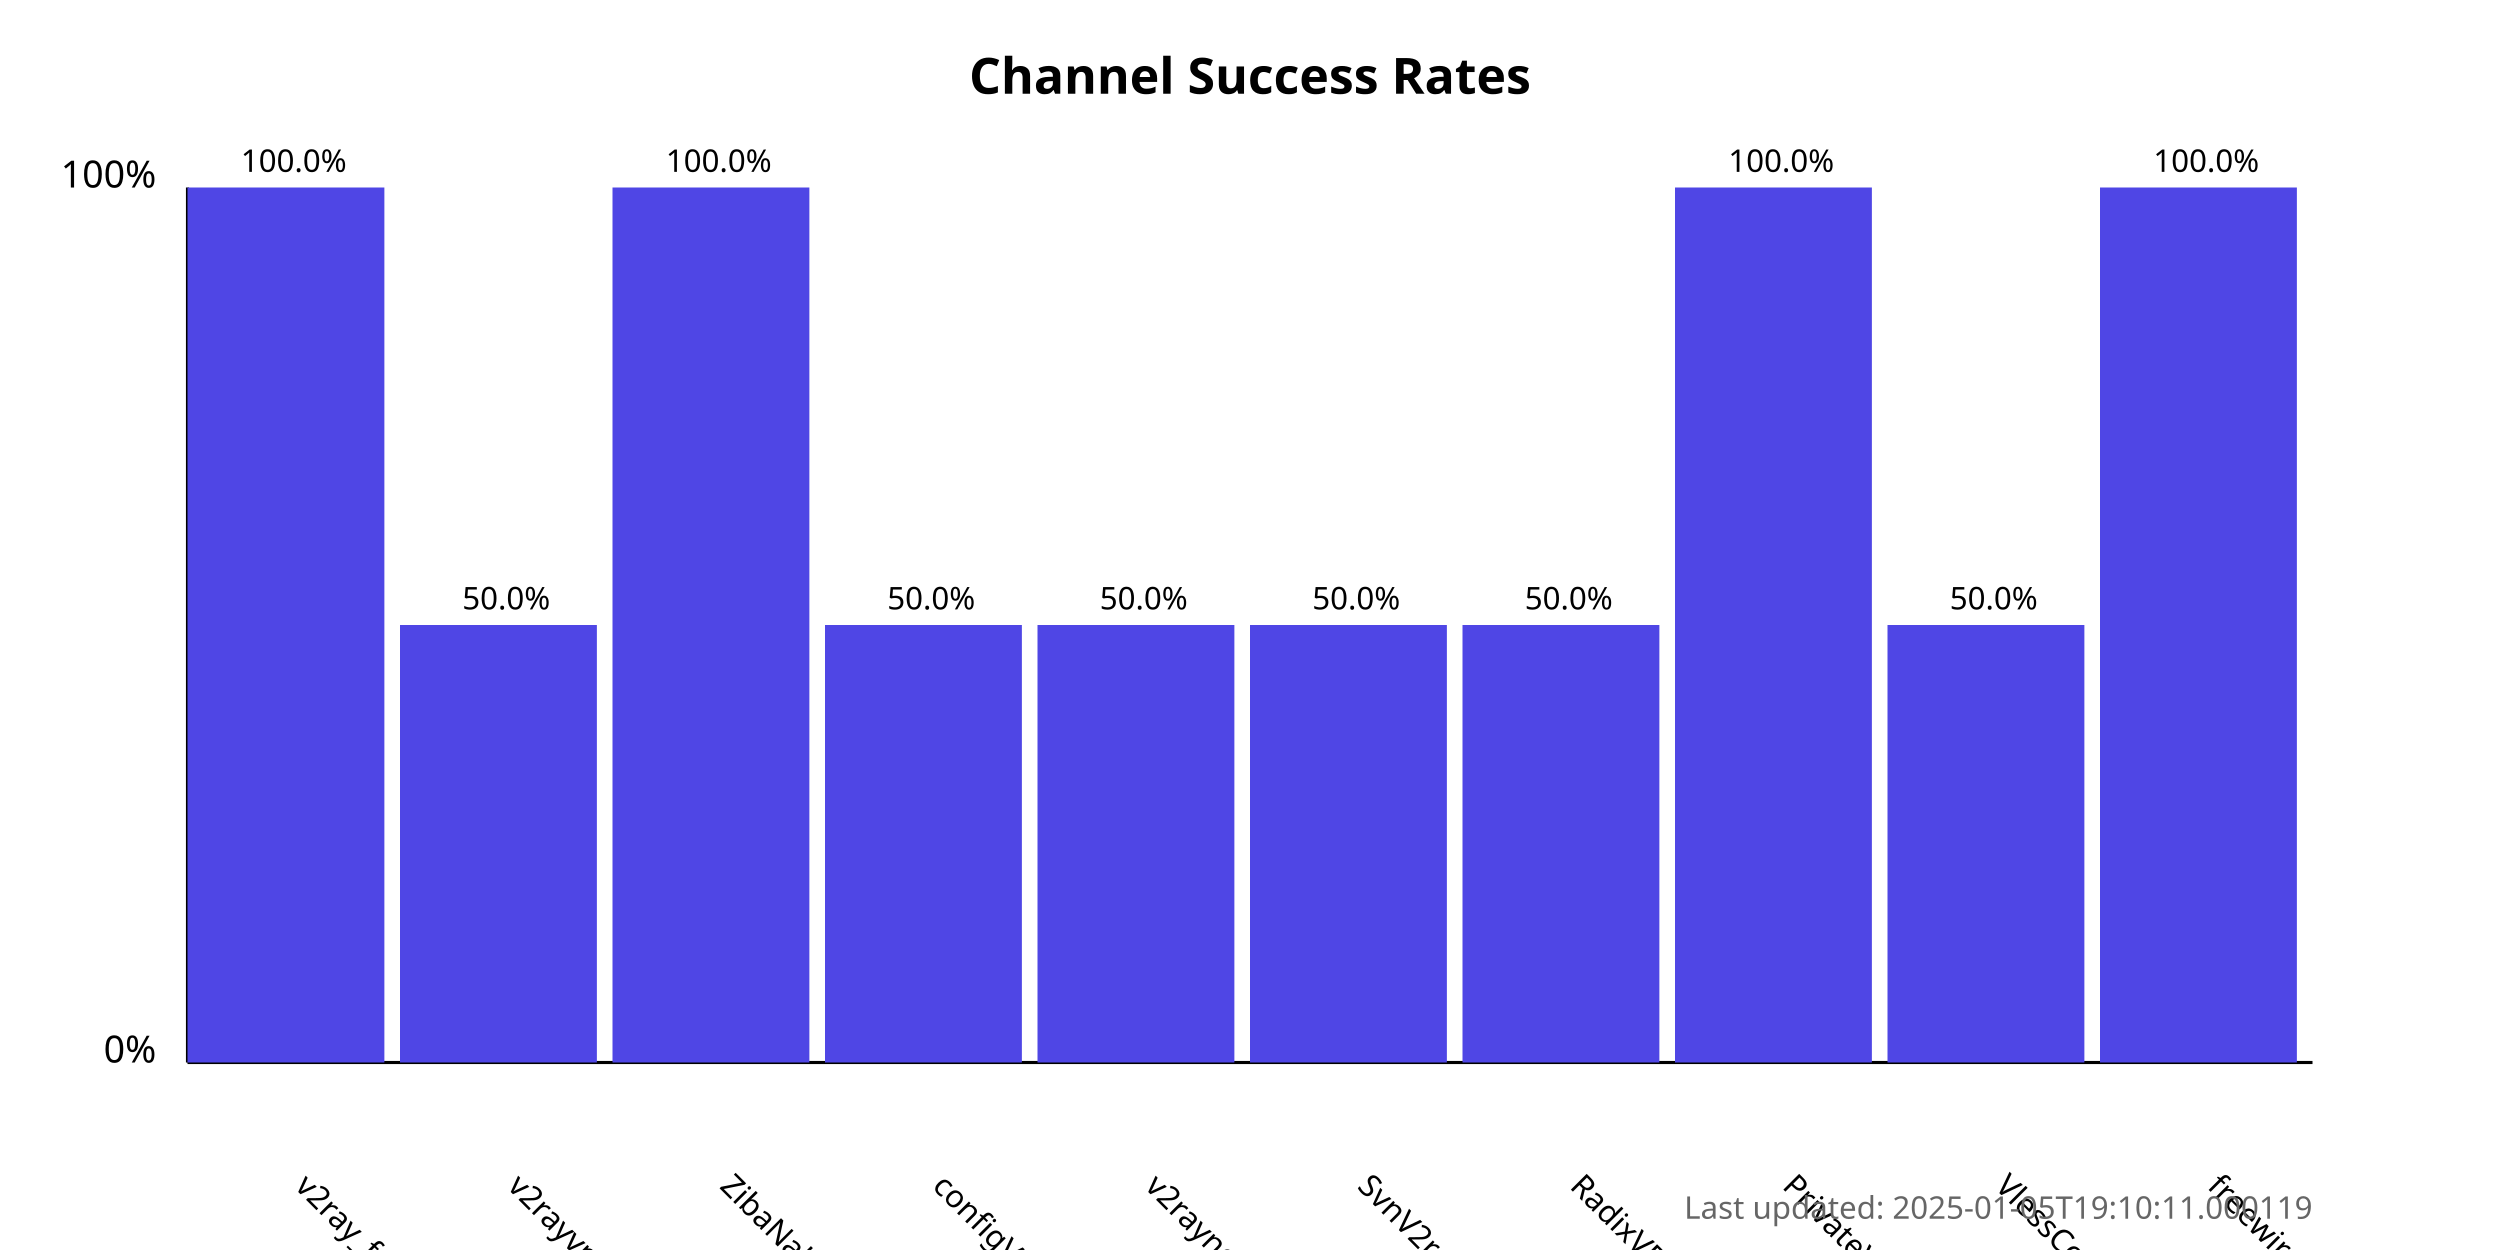
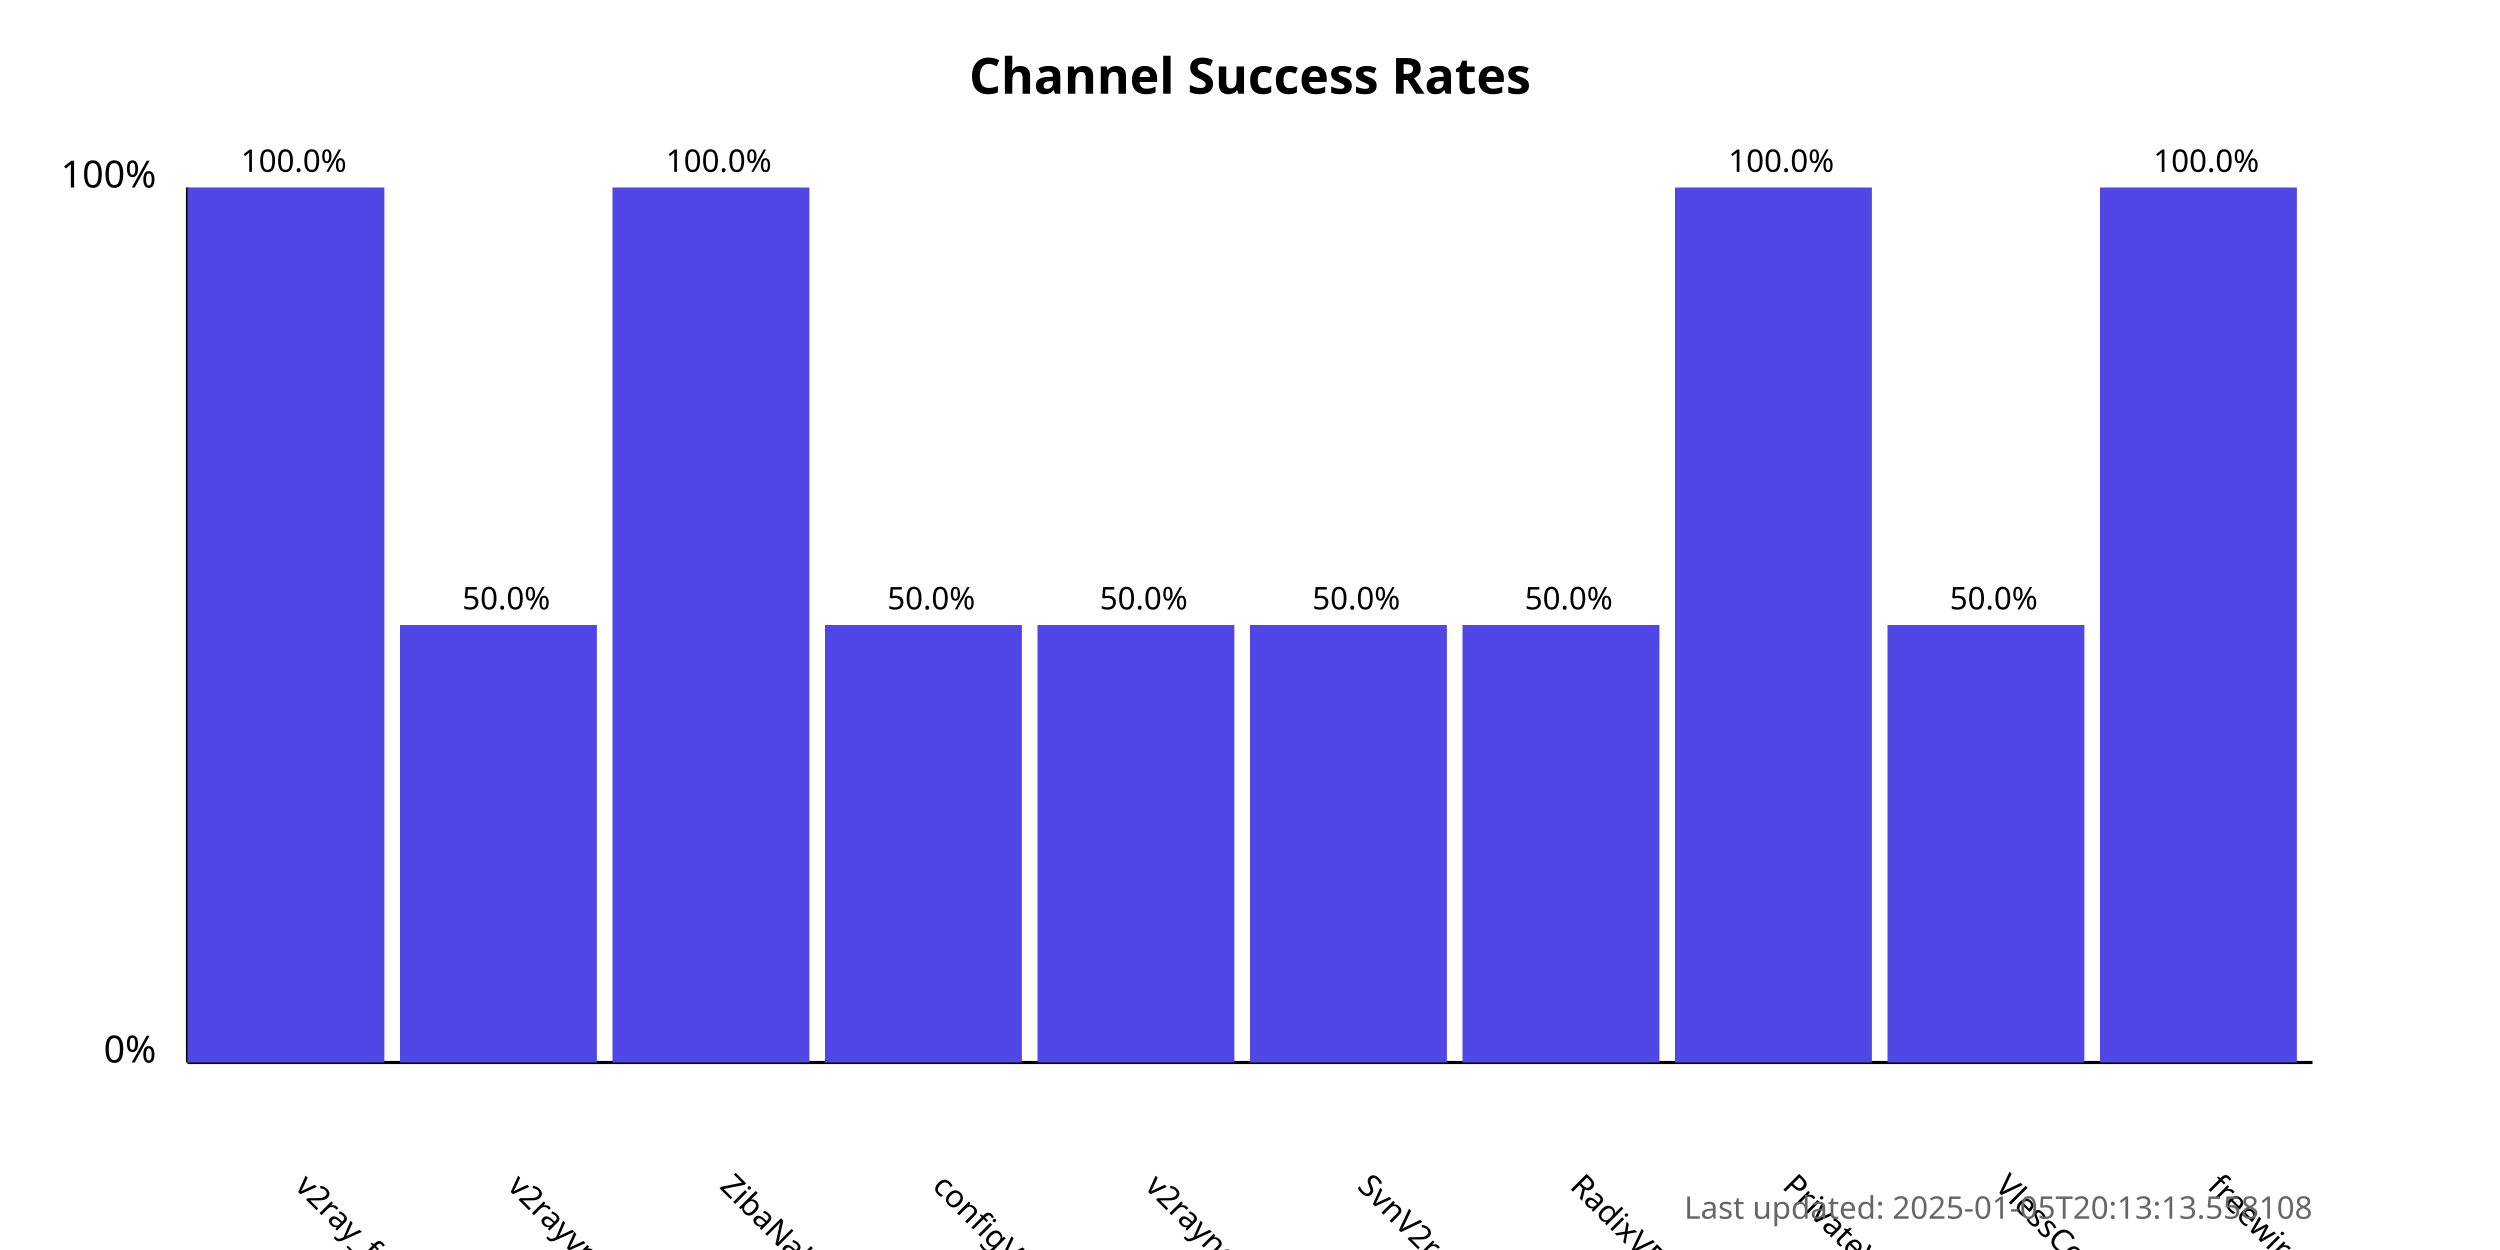
<svg xmlns="http://www.w3.org/2000/svg" width="800" height="400">
  <style>
            .chart-title { font: bold 16px sans-serif; }
            .axis-label { font: 12px sans-serif; }
            .tick-label { font: 10px sans-serif; }
            .bar { fill: #4f46e5; }
            .bar:hover { fill: #6366f1; }
            .timestamp { font: 10px sans-serif; fill: #666; }
        </style>
  <text x="400.0" y="30" text-anchor="middle" class="chart-title">
            Channel Success Rates
        </text>
  <line x1="60" y1="340" x2="60" y2="60" stroke="black" stroke-width="1" />
  <line x1="60" y1="340" x2="740" y2="340" stroke="black" stroke-width="1" />
  <text x="50" y="340" text-anchor="end" class="axis-label">0%</text>
  <text x="50" y="60" text-anchor="end" class="axis-label">100%</text>
  <g>
    <rect x="60" y="60.0" width="63.0" height="280.0" class="bar" />
    <text x="94.0" y="380" transform="rotate(45, 94.0, 380)" text-anchor="start" class="tick-label">
                v2ray_free_conf
            </text>
    <text x="94.0" y="55.0" text-anchor="middle" class="tick-label">
                100.0%
            </text>
  </g>
  <g>
    <rect x="128.0" y="200.0" width="63.0" height="140.0" class="bar" />
    <text x="162.0" y="380" transform="rotate(45, 162.0, 380)" text-anchor="start" class="tick-label">
                v2rayvpno
            </text>
    <text x="162.0" y="195.0" text-anchor="middle" class="tick-label">
                50.0%
            </text>
  </g>
  <g>
    <rect x="196.0" y="60.0" width="63.0" height="280.0" class="bar" />
    <text x="230.0" y="380" transform="rotate(45, 230.0, 380)" text-anchor="start" class="tick-label">
                ZibaNabz
            </text>
    <text x="230.0" y="55.0" text-anchor="middle" class="tick-label">
                100.0%
            </text>
  </g>
  <g>
    <rect x="264.0" y="200.0" width="63.0" height="140.0" class="bar" />
    <text x="298.0" y="380" transform="rotate(45, 298.0, 380)" text-anchor="start" class="tick-label">
                configV2rayForFree
            </text>
    <text x="298.0" y="195.0" text-anchor="middle" class="tick-label">
                50.0%
            </text>
  </g>
  <g>
    <rect x="332.0" y="200.0" width="63.0" height="140.0" class="bar" />
    <text x="366.0" y="380" transform="rotate(45, 366.0, 380)" text-anchor="start" class="tick-label">
                v2rayngvpn
            </text>
    <text x="366.0" y="195.0" text-anchor="middle" class="tick-label">
                50.0%
            </text>
  </g>
  <g>
    <rect x="400.0" y="200.0" width="63.0" height="140.0" class="bar" />
    <text x="434.0" y="380" transform="rotate(45, 434.0, 380)" text-anchor="start" class="tick-label">
                SvnV2ray
            </text>
    <text x="434.0" y="195.0" text-anchor="middle" class="tick-label">
                50.0%
            </text>
  </g>
  <g>
    <rect x="468.0" y="200.0" width="63.0" height="140.0" class="bar" />
    <text x="502.0" y="380" transform="rotate(45, 502.0, 380)" text-anchor="start" class="tick-label">
                RadixVPN
            </text>
    <text x="502.0" y="195.0" text-anchor="middle" class="tick-label">
                50.0%
            </text>
  </g>
  <g>
    <rect x="536.0" y="60.0" width="63.0" height="280.0" class="bar" />
    <text x="570.0" y="380" transform="rotate(45, 570.0, 380)" text-anchor="start" class="tick-label">
                PrivateVPNs
            </text>
    <text x="570.0" y="55.0" text-anchor="middle" class="tick-label">
                100.0%
            </text>
  </g>
  <g>
    <rect x="604.0" y="200.0" width="63.0" height="140.0" class="bar" />
    <text x="638.0" y="380" transform="rotate(45, 638.0, 380)" text-anchor="start" class="tick-label">
                VlessConfig
            </text>
    <text x="638.0" y="195.0" text-anchor="middle" class="tick-label">
                50.0%
            </text>
  </g>
  <g>
    <rect x="672.0" y="60.0" width="63.0" height="280.0" class="bar" />
    <text x="706.0" y="380" transform="rotate(45, 706.0, 380)" text-anchor="start" class="tick-label">
                freewireguard
            </text>
    <text x="706.0" y="55.0" text-anchor="middle" class="tick-label">
                100.0%
            </text>
  </g>
  <text x="740" y="390" text-anchor="end" class="timestamp">
-             Last updated: 2025-01-05T19:10:11.000119
+             Last updated: 2025-01-05T20:13:13.558108
        </text>
</svg>
